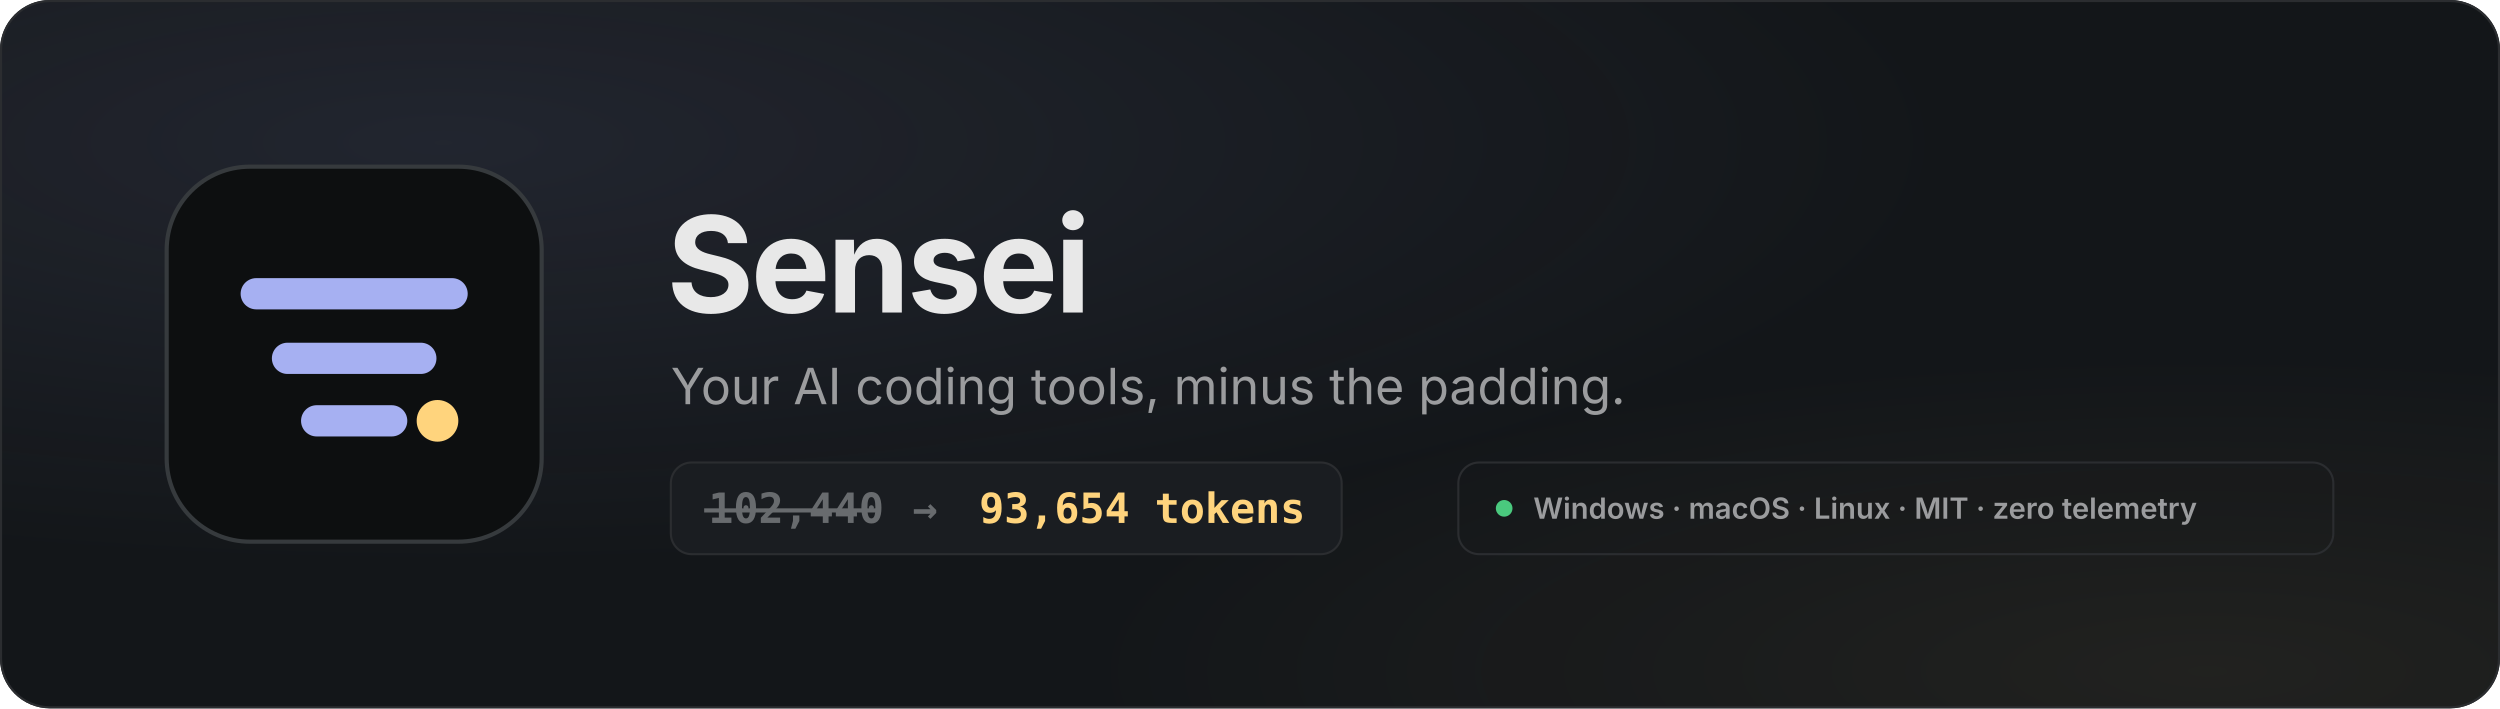
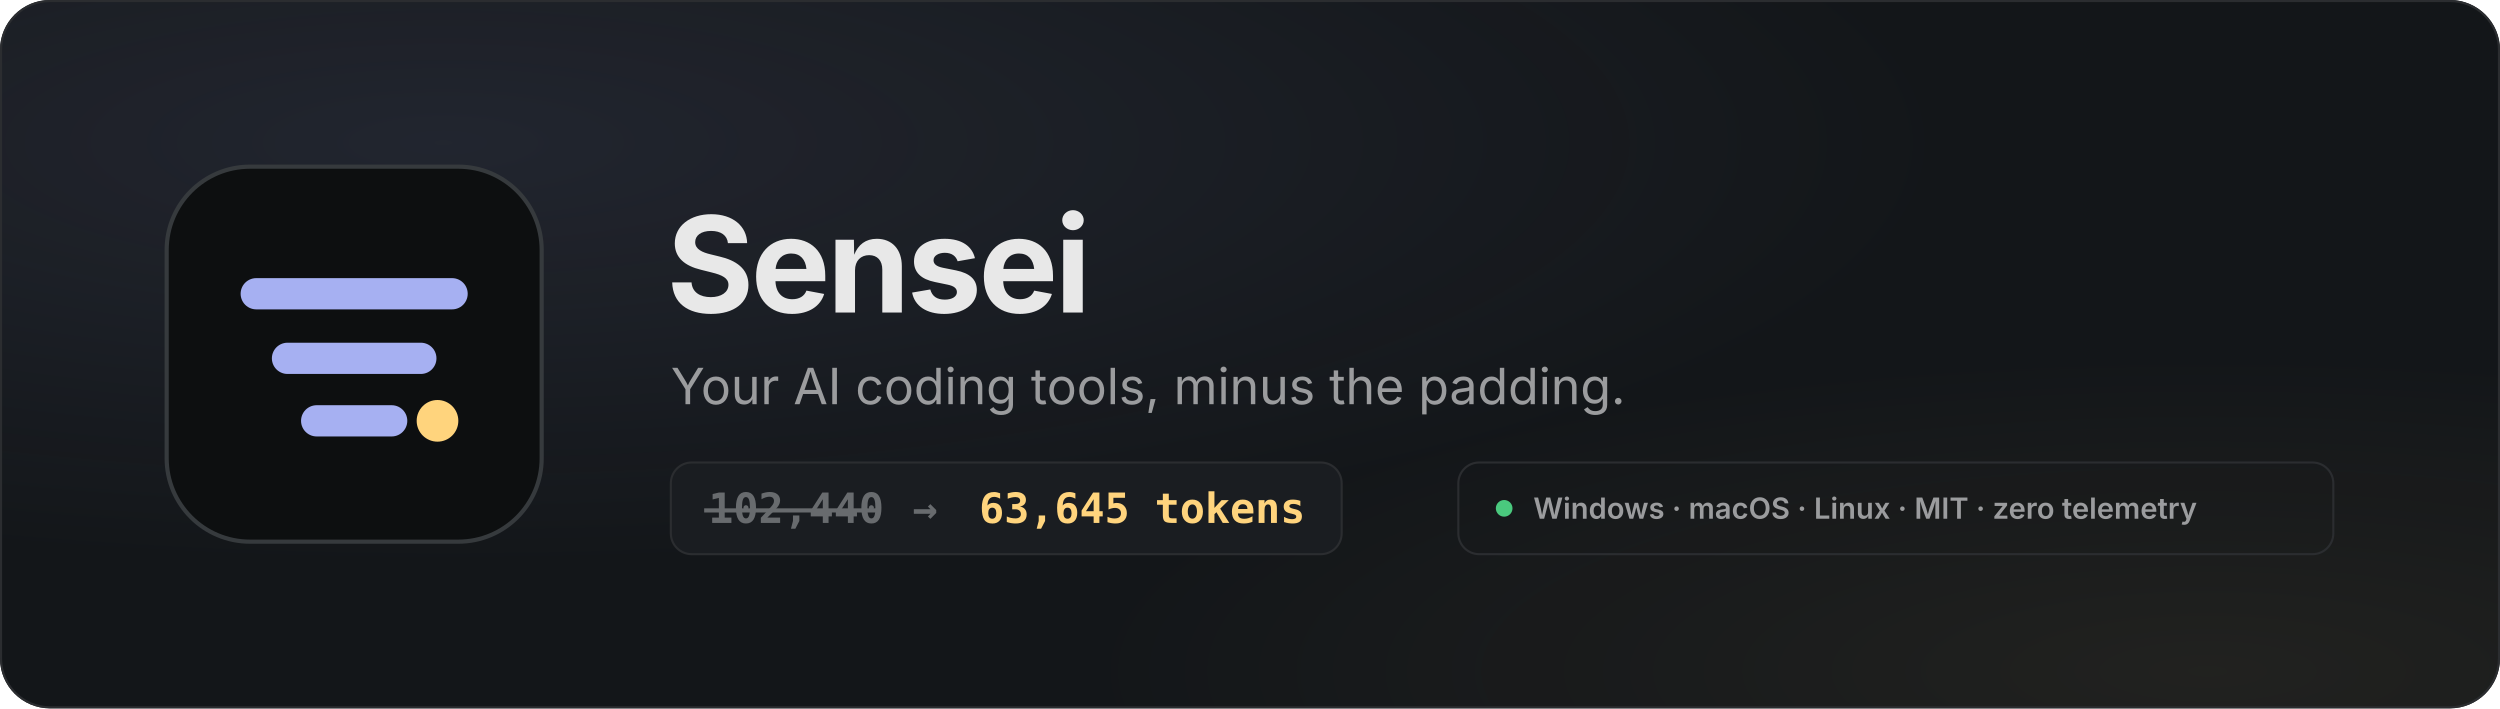
<svg xmlns="http://www.w3.org/2000/svg" width="1200" height="340" viewBox="0 0 1200 340" role="img" aria-labelledby="t d">
  <defs>
    <radialGradient id="glowA" cx="18%" cy="20%" r="60%">
      <stop offset="0" stop-color="#a6b0f2" stop-opacity="0.10" />
      <stop offset="1" stop-color="#a6b0f2" stop-opacity="0" />
    </radialGradient>
    <radialGradient id="glowB" cx="88%" cy="95%" r="45%">
      <stop offset="0" stop-color="#ffd47d" stop-opacity="0.060" />
      <stop offset="1" stop-color="#ffd47d" stop-opacity="0" />
    </radialGradient>
  </defs>
  <style>
  .l { stroke: #a6b0f2; stroke-width: 15; stroke-linecap: round; }
  .l1 { animation: l1 6s cubic-bezier(.4,0,.2,1) infinite; }
  .l2 { animation: l2 6s cubic-bezier(.4,0,.2,1) infinite; }
  .l3 { animation: l3 6s cubic-bezier(.4,0,.2,1) infinite; }
  .dot { fill: #ffd47d; transform-box: fill-box; transform-origin: center; animation: dot 6s ease-in-out infinite; }
  @keyframes l1 { 0%,12% { d: path("M43 61H137"); } 30%,88% { d: path("M43 61H137"); } 100% { d: path("M43 61H137"); } }
  @keyframes l2 { 0%,12% { d: path("M43 92H137"); } 30%,88% { d: path("M58 92H122"); } 100% { d: path("M43 92H137"); } }
  @keyframes l3 { 0%,12% { d: path("M43 122H137"); } 30%,88% { d: path("M72 122H108"); } 100% { d: path("M43 122H137"); } }
  @keyframes dot { 0%,26% { transform: scale(0); opacity: 0; } 34% { transform: scale(1.25); opacity: 1; } 40%,86% { transform: scale(1); opacity: 1; } 96%,100% { transform: scale(0); opacity: 0; } }
  .name { font: 700 64px Inter, 'Segoe UI', -apple-system, BlinkMacSystemFont, Helvetica, Arial, sans-serif; fill: #e8e8e8; letter-spacing: -1.5px; }
  .tag { font: 400 24px Inter, 'Segoe UI', -apple-system, BlinkMacSystemFont, Helvetica, Arial, sans-serif; fill: #9b9c9e; }
  .chip { font: 600 14px Inter, 'Segoe UI', -apple-system, BlinkMacSystemFont, Helvetica, Arial, sans-serif; fill: #9b9c9e; }
  .num { font: 700 20px 'JetBrains Mono', 'Cascadia Mono', ui-monospace, Menlo, Consolas, monospace; }
  .before { fill: #686b6e; animation: fadeOut 6s ease infinite; }
  .after { fill: #ffd47d; animation: fadeIn 6s ease infinite; }
  .strike { stroke: #686b6e; stroke-width: 2; animation: strike 6s ease infinite; transform-box: fill-box; transform-origin: left; }
  @keyframes strike { 0%,20% { transform: scaleX(0); } 30%,88% { transform: scaleX(1); } 96%,100% { transform: scaleX(0); } }
  @keyframes fadeIn { 0%,26% { opacity: 0; } 36%,86% { opacity: 1; } 96%,100% { opacity: 0; } }
  @keyframes fadeOut { 0%,24% { opacity: 1; } 32%,88% { opacity: .55; } 100% { opacity: 1; } }
  @media (prefers-reduced-motion: reduce) {
    * { animation: none !important; }
  }
</style>
  <rect width="1200" height="340" rx="24" fill="#131619" />
  <rect width="1200" height="340" rx="24" fill="url(#glowA)" />
  <rect width="1200" height="340" rx="24" fill="url(#glowB)" />
  <rect x="0.5" y="0.5" width="1199" height="339" rx="23.5" fill="none" stroke="#2b2d30" />
  <g transform="translate(80 80)">
    <rect width="180" height="180" rx="40" fill="#0d0f10" stroke="#363a3d" stroke-width="2" />
    <g transform="translate(0 0)">
      <path class="l l1" d="M43 61H137" />
      <path class="l l2" d="M58 92H122" />
      <path class="l l3" d="M72 122H108" />
      <circle class="dot" cx="130" cy="122" r="10" />
    </g>
  </g>
  <text x="320" y="150" class="name">Sensei</text>
  <text x="322" y="194" class="tag">Your AI coding tools, minus the padding.</text>
  <g transform="translate(322 222)">
    <rect width="322" height="44" rx="10" fill="#1a1d21" stroke="#2b2d30" />
    <text x="18" y="29" class="num before">102,440</text>
    <line x1="16" y1="23" x2="100" y2="23" class="strike" />
    <text x="116" y="29" class="num" fill="#686b6e">→</text>
-     <text x="148" y="29" class="num after">93,654 tokens</text>
+     <text x="148" y="29" class="num after">63,645 tokens</text>
  </g>
  <g transform="translate(700 222)">
    <rect width="420" height="44" rx="10" fill="none" stroke="#2b2d30" />
    <circle cx="22" cy="22" r="4" fill="#4ac97e" />
    <text x="36" y="27" class="chip">Windows · macOS · Linux   ·   MIT   ·   zero telemetry</text>
  </g>
</svg>
